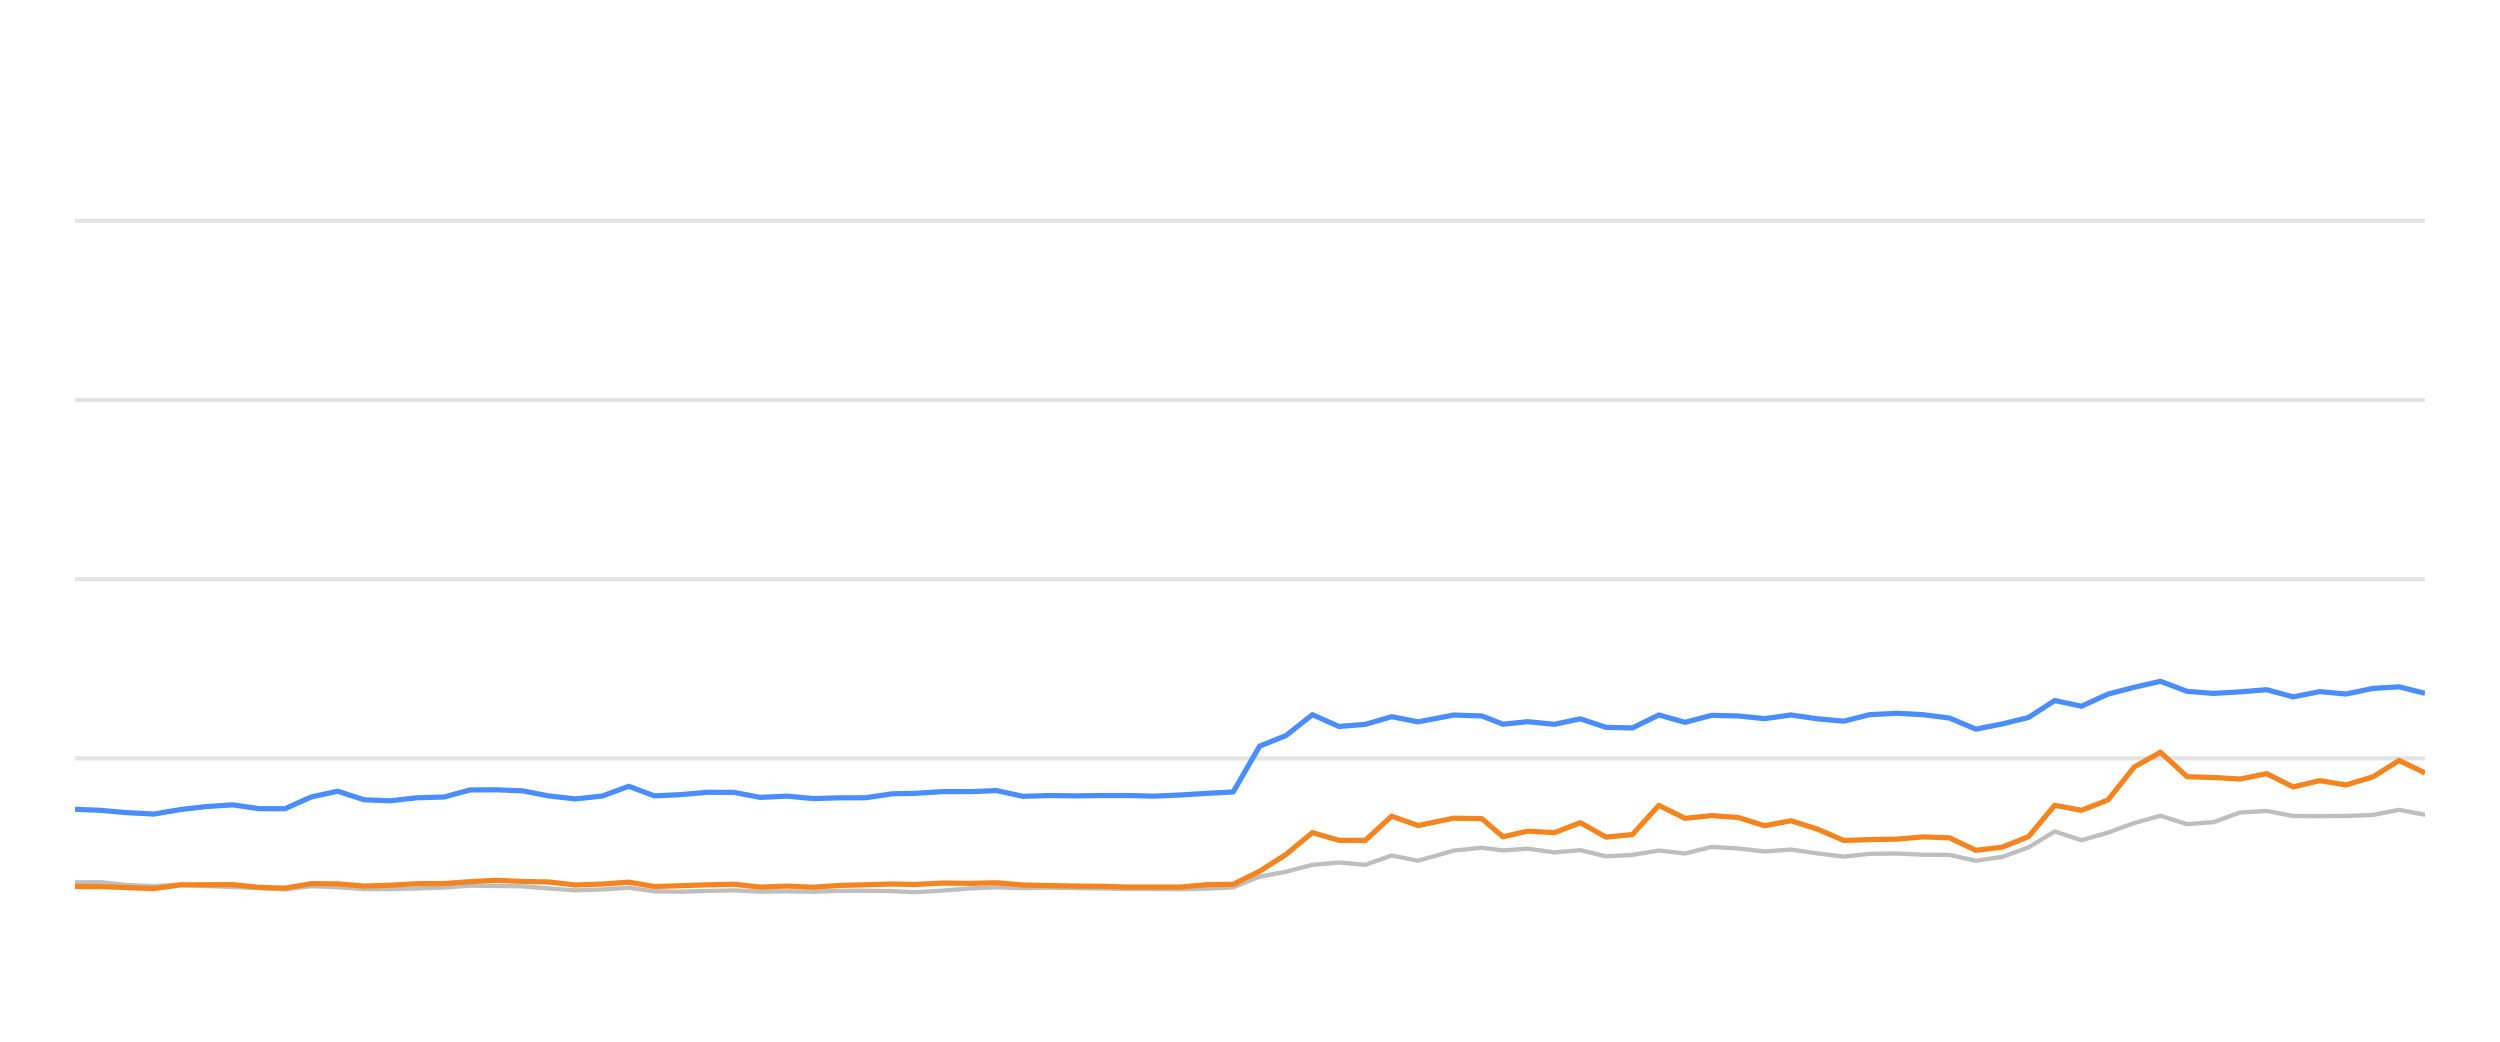
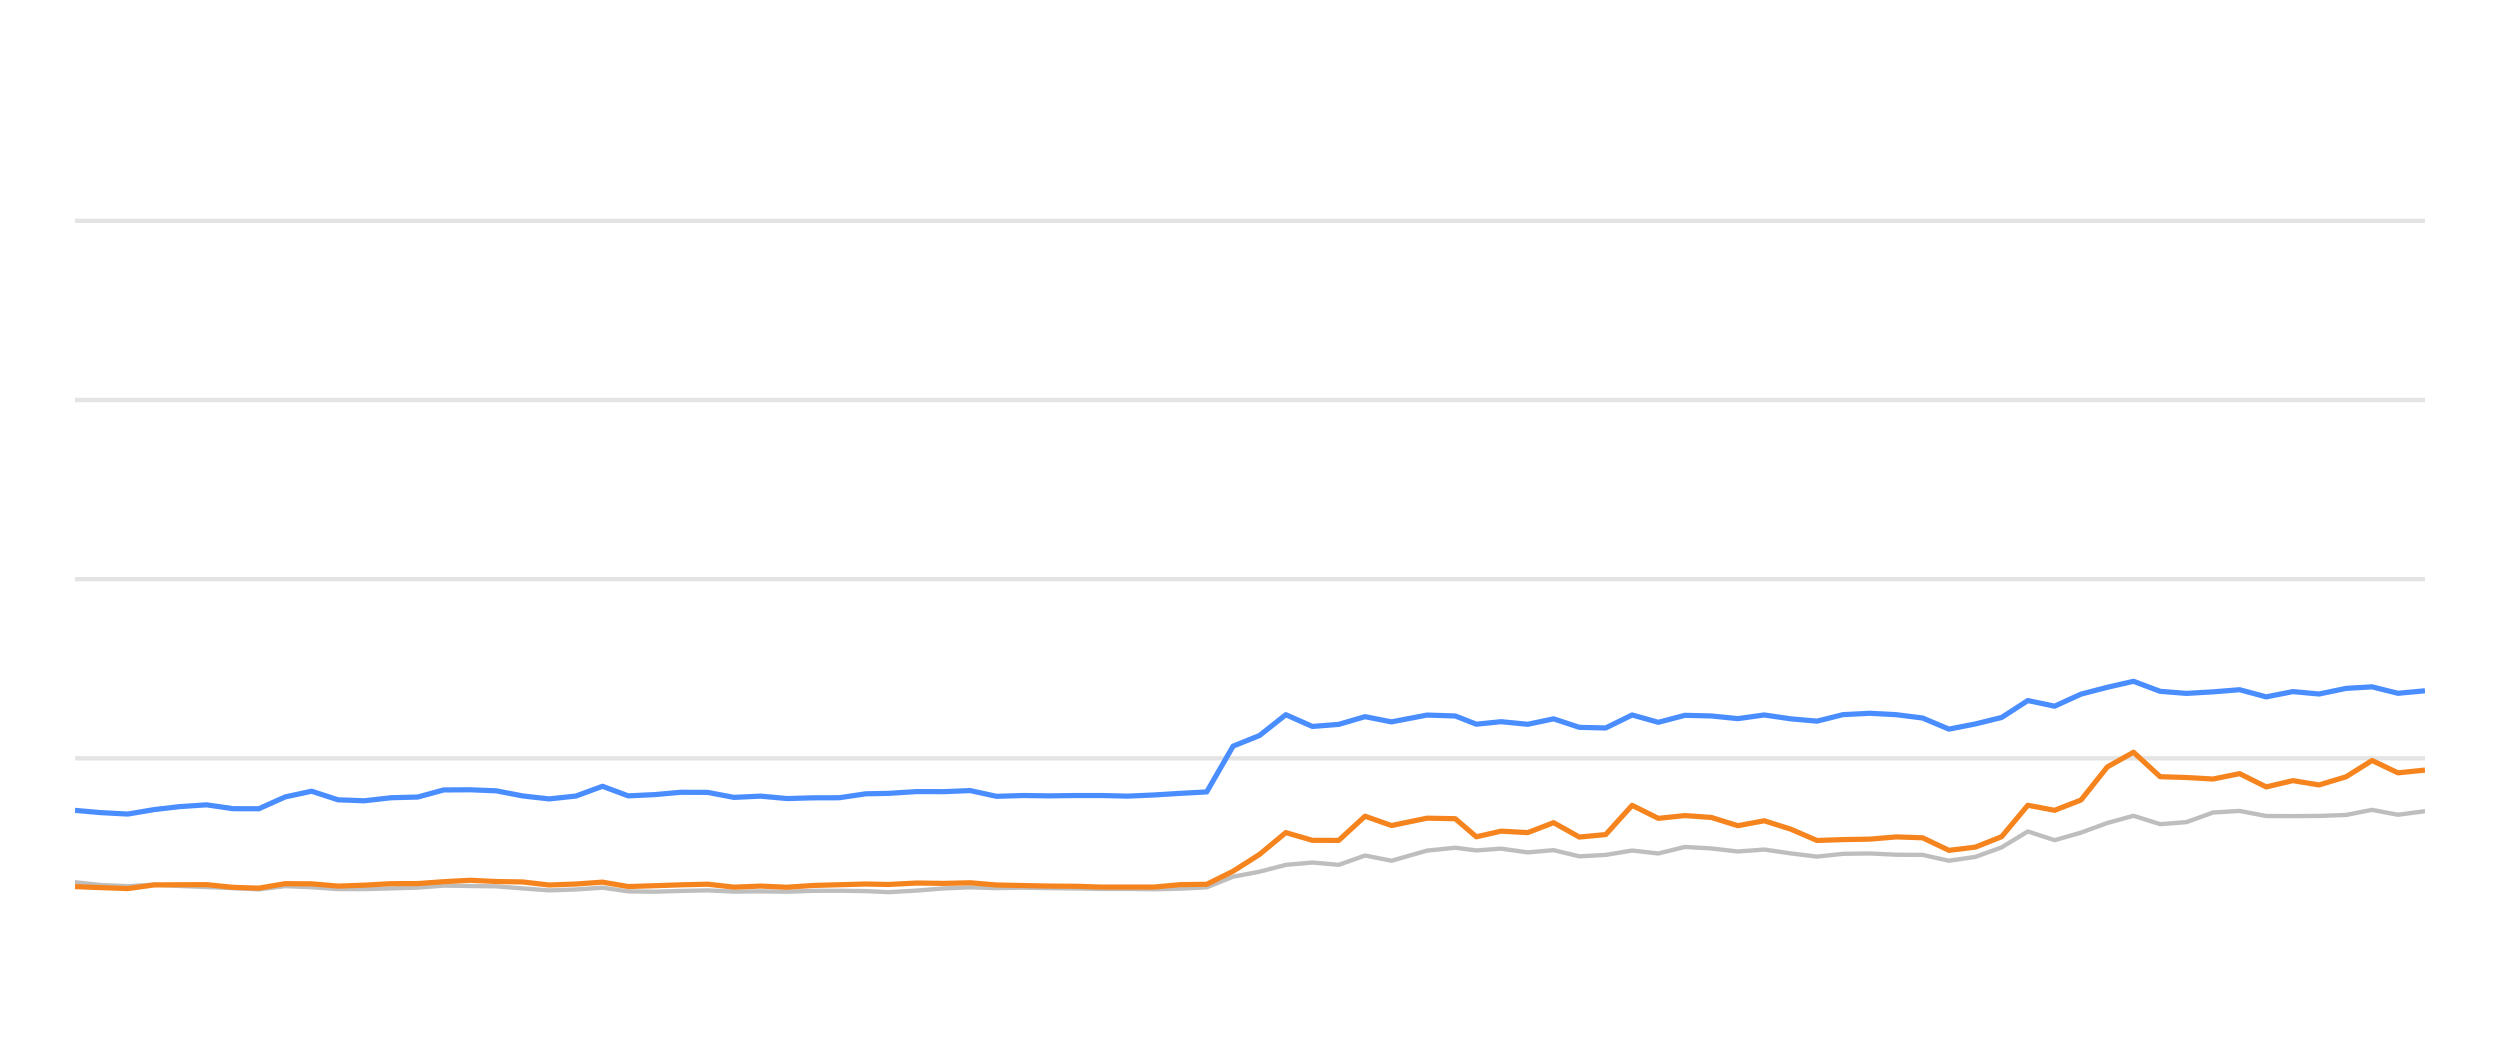
<svg xmlns="http://www.w3.org/2000/svg" width="288pt" height="120pt" viewBox="0 0 288 120" version="1.1">
  <defs>
    <style type="text/css">*{stroke-linejoin: round; stroke-linecap: butt}</style>
  </defs>
  <g id="figure_1">
    <g id="patch_1">
      <path d="M 0 120  L 288 120  L 288 0  L 0 0  L 0 120  z " style="fill: none; opacity: 0" />
    </g>
    <g id="axes_1">
      <g id="patch_2">
        <path d="M 8.64 108  L 279.36 108  L 279.36 4.8  L 8.64 4.8  L 8.64 108  z " style="fill: none" />
      </g>
      <g id="matplotlib.axis_1" />
      <g id="matplotlib.axis_2" />
      <g id="line2d_1">
-         <path d="M 8.64 87.36  L 279.36 87.36  " clip-path="url(#p76bb3cf959)" style="fill: none; stroke: #b2b2b2; stroke-opacity: 0.35; stroke-width: 0.5; stroke-linecap: square" />
+         <path d="M 8.64 87.36  L 279.36 87.36  " clip-path="url(#p2426b4e2d3)" style="fill: none; stroke: #b2b2b2; stroke-opacity: 0.35; stroke-width: 0.5; stroke-linecap: square" />
      </g>
      <g id="line2d_2">
-         <path d="M 8.64 66.72  L 279.36 66.72  " clip-path="url(#p76bb3cf959)" style="fill: none; stroke: #b2b2b2; stroke-opacity: 0.35; stroke-width: 0.5; stroke-linecap: square" />
+         <path d="M 8.64 66.72  L 279.36 66.72  " clip-path="url(#p2426b4e2d3)" style="fill: none; stroke: #b2b2b2; stroke-opacity: 0.35; stroke-width: 0.5; stroke-linecap: square" />
      </g>
      <g id="line2d_3">
-         <path d="M 8.64 46.08  L 279.36 46.08  " clip-path="url(#p76bb3cf959)" style="fill: none; stroke: #b2b2b2; stroke-opacity: 0.35; stroke-width: 0.5; stroke-linecap: square" />
+         <path d="M 8.64 46.08  L 279.36 46.08  " clip-path="url(#p2426b4e2d3)" style="fill: none; stroke: #b2b2b2; stroke-opacity: 0.35; stroke-width: 0.5; stroke-linecap: square" />
      </g>
      <g id="line2d_4">
-         <path d="M 8.64 25.44  L 279.36 25.44  " clip-path="url(#p76bb3cf959)" style="fill: none; stroke: #b2b2b2; stroke-opacity: 0.35; stroke-width: 0.5; stroke-linecap: square" />
+         <path d="M 8.64 25.44  L 279.36 25.44  " clip-path="url(#p2426b4e2d3)" style="fill: none; stroke: #b2b2b2; stroke-opacity: 0.35; stroke-width: 0.5; stroke-linecap: square" />
      </g>
      <g id="line2d_5">
-         <path d="M 8.64 101.653  L 11.635 101.633  L 14.593 101.952  L 17.726 102.087  L 20.76 101.911  L 23.711 102.066  L 26.797 102.19  L 29.844 102.314  L 32.815 102.458  L 35.856 102.087  L 38.905 102.21  L 41.946 102.427  L 44.972 102.427  L 48.058 102.345  L 51.14 102.252  L 54.125 102.025  L 57.168 102.066  L 60.204 102.107  L 63.244 102.345  L 66.276 102.572  L 69.367 102.468  L 72.425 102.262  L 75.393 102.685  L 78.442 102.726  L 81.461 102.634  L 84.544 102.572  L 87.584 102.716  L 90.65 102.685  L 93.705 102.726  L 96.683 102.623  L 99.714 102.613  L 102.765 102.654  L 105.375 102.778  L 108.679 102.592  L 111.753 102.345  L 114.81 102.221  L 117.836 102.314  L 120.916 102.262  L 123.963 102.314  L 127.001 102.355  L 129.898 102.407  L 132.954 102.407  L 135.99 102.448  L 139.023 102.376  L 142.068 102.221  L 145.108 100.993  L 148.16 100.415  L 151.185 99.63  L 154.245 99.362  L 157.282 99.63  L 160.314 98.557  L 163.367 99.156  L 167.458 97.99  L 170.716 97.659  L 173.142 97.969  L 175.984 97.763  L 179.071 98.196  L 182.048 97.938  L 185.013 98.65  L 188.052 98.485  L 191.098 97.979  L 194.118 98.32  L 197.178 97.566  L 200.236 97.742  L 203.279 98.093  L 206.323 97.866  L 209.366 98.31  L 212.403 98.681  L 215.415 98.361  L 218.498 98.32  L 221.55 98.464  L 224.579 98.485  L 227.607 99.156  L 230.664 98.712  L 233.681 97.618  L 236.704 95.781  L 239.788 96.792  L 242.839 95.915  L 245.866 94.811  L 248.881 93.975  L 251.954 94.945  L 254.991 94.708  L 258.042 93.604  L 261.118 93.418  L 264.174 94.006  L 267.255 94.016  L 270.268 93.996  L 273.384 93.882  L 276.378 93.294  L 279.36 93.862  " clip-path="url(#p76bb3cf959)" style="fill: none; stroke: #bebebe; stroke-width: 0.5; stroke-linecap: round" />
+         <path d="M 8.64 101.633  L 11.597 101.952  L 14.728 102.087  L 17.761 101.911  L 20.71 102.066  L 23.795 102.19  L 26.841 102.314  L 29.81 102.458  L 32.85 102.087  L 35.897 102.21  L 38.937 102.427  L 41.961 102.427  L 45.046 102.345  L 48.127 102.252  L 51.111 102.025  L 54.152 102.066  L 57.187 102.107  L 60.225 102.345  L 63.256 102.572  L 66.346 102.468  L 69.403 102.262  L 72.369 102.685  L 75.416 102.726  L 78.434 102.634  L 81.516 102.572  L 84.554 102.716  L 87.619 102.685  L 90.673 102.726  L 93.649 102.623  L 96.678 102.613  L 99.728 102.654  L 102.337 102.778  L 105.639 102.592  L 108.713 102.345  L 111.768 102.221  L 114.792 102.314  L 117.871 102.262  L 120.917 102.314  L 123.954 102.355  L 126.849 102.407  L 129.903 102.407  L 132.938 102.448  L 135.97 102.376  L 139.013 102.221  L 142.052 100.993  L 145.103 100.415  L 148.127 99.63  L 151.185 99.362  L 154.22 99.63  L 157.252 98.557  L 160.303 99.156  L 164.393 97.99  L 167.649 97.659  L 170.073 97.969  L 172.915 97.763  L 176 98.196  L 178.975 97.938  L 181.939 98.65  L 184.977 98.485  L 188.021 97.979  L 191.04 98.32  L 194.098 97.566  L 197.155 97.742  L 200.197 98.093  L 203.24 97.866  L 206.281 98.31  L 209.316 98.681  L 212.327 98.361  L 215.409 98.32  L 218.459 98.464  L 221.488 98.485  L 224.514 99.156  L 227.569 98.712  L 230.585 97.618  L 233.606 95.781  L 236.69 96.792  L 239.738 95.915  L 242.764 94.811  L 245.778 93.975  L 248.85 94.945  L 251.885 94.708  L 254.935 93.604  L 258.009 93.418  L 261.064 94.006  L 264.144 94.016  L 267.155 93.996  L 270.27 93.882  L 273.262 93.294  L 276.243 93.862  L 279.36 93.449  " clip-path="url(#p2426b4e2d3)" style="fill: none; stroke: #bebebe; stroke-width: 0.5; stroke-linecap: round" />
      </g>
      <g id="line2d_6">
-         <path d="M 8.64 93.222  L 11.635 93.356  L 14.593 93.614  L 17.726 93.779  L 20.76 93.263  L 23.711 92.922  L 26.797 92.716  L 29.844 93.16  L 32.815 93.17  L 35.856 91.808  L 38.905 91.147  L 41.946 92.138  L 44.972 92.252  L 48.058 91.901  L 51.14 91.818  L 54.125 91.003  L 57.168 90.982  L 60.204 91.106  L 63.244 91.694  L 66.276 92.035  L 69.367 91.705  L 72.425 90.58  L 75.393 91.684  L 78.442 91.54  L 81.461 91.271  L 84.544 91.282  L 87.584 91.86  L 90.65 91.715  L 93.705 91.994  L 96.683 91.911  L 99.714 91.901  L 102.765 91.447  L 105.375 91.395  L 108.679 91.189  L 111.753 91.199  L 114.81 91.075  L 117.836 91.736  L 120.916 91.643  L 123.963 91.684  L 127.001 91.643  L 129.898 91.643  L 132.954 91.715  L 135.99 91.581  L 139.023 91.395  L 142.068 91.23  L 145.108 85.956  L 148.16 84.728  L 151.185 82.334  L 154.245 83.686  L 157.282 83.449  L 160.314 82.561  L 163.367 83.16  L 167.458 82.375  L 170.716 82.479  L 173.142 83.428  L 175.984 83.139  L 179.071 83.438  L 182.048 82.809  L 185.013 83.789  L 188.052 83.862  L 191.098 82.365  L 194.118 83.211  L 197.178 82.406  L 200.236 82.479  L 203.279 82.788  L 206.323 82.365  L 209.366 82.809  L 212.403 83.077  L 215.415 82.324  L 218.498 82.169  L 221.55 82.334  L 224.579 82.716  L 227.607 83.996  L 230.664 83.397  L 233.681 82.654  L 236.704 80.704  L 239.788 81.354  L 242.839 79.961  L 245.866 79.176  L 248.881 78.485  L 251.954 79.641  L 254.991 79.878  L 258.042 79.703  L 261.118 79.455  L 264.174 80.28  L 267.255 79.672  L 270.268 79.95  L 273.384 79.3  L 276.378 79.125  L 279.36 79.868  " clip-path="url(#p76bb3cf959)" style="fill: none; stroke: #4a8dff; stroke-width: 0.6" />
+         <path d="M 8.64 93.356  L 11.597 93.614  L 14.728 93.779  L 17.761 93.263  L 20.71 92.922  L 23.795 92.716  L 26.841 93.16  L 29.81 93.17  L 32.85 91.808  L 35.897 91.147  L 38.937 92.138  L 41.961 92.252  L 45.046 91.901  L 48.127 91.818  L 51.111 91.003  L 54.152 90.982  L 57.187 91.106  L 60.225 91.694  L 63.256 92.035  L 66.346 91.705  L 69.403 90.58  L 72.369 91.684  L 75.416 91.54  L 78.434 91.271  L 81.516 91.282  L 84.554 91.86  L 87.619 91.715  L 90.673 91.994  L 93.649 91.911  L 96.678 91.901  L 99.728 91.447  L 102.337 91.395  L 105.639 91.189  L 108.713 91.199  L 111.768 91.075  L 114.792 91.736  L 117.871 91.643  L 120.917 91.684  L 123.954 91.643  L 126.849 91.643  L 129.903 91.715  L 132.938 91.581  L 135.97 91.395  L 139.013 91.23  L 142.052 85.956  L 145.103 84.728  L 148.127 82.334  L 151.185 83.686  L 154.22 83.449  L 157.252 82.561  L 160.303 83.16  L 164.393 82.375  L 167.649 82.479  L 170.073 83.428  L 172.915 83.139  L 176 83.438  L 178.975 82.809  L 181.939 83.789  L 184.977 83.862  L 188.021 82.365  L 191.04 83.211  L 194.098 82.406  L 197.155 82.479  L 200.197 82.788  L 203.24 82.365  L 206.281 82.809  L 209.316 83.077  L 212.327 82.324  L 215.409 82.169  L 218.459 82.334  L 221.488 82.716  L 224.514 83.996  L 227.569 83.397  L 230.585 82.654  L 233.606 80.704  L 236.69 81.354  L 239.738 79.961  L 242.764 79.176  L 245.778 78.485  L 248.85 79.641  L 251.885 79.878  L 254.935 79.703  L 258.009 79.455  L 261.064 80.28  L 264.144 79.672  L 267.155 79.95  L 270.27 79.3  L 273.262 79.125  L 276.243 79.868  L 279.36 79.579  " clip-path="url(#p2426b4e2d3)" style="fill: none; stroke: #4a8dff; stroke-width: 0.6" />
      </g>
      <g id="line2d_7">
-         <path d="M 8.64 102.128  L 11.635 102.138  L 14.593 102.252  L 17.726 102.365  L 20.76 101.942  L 23.711 101.922  L 26.797 101.911  L 29.844 102.221  L 32.815 102.314  L 35.856 101.798  L 38.905 101.818  L 41.946 102.076  L 44.972 101.973  L 48.058 101.798  L 51.14 101.787  L 54.125 101.571  L 57.168 101.406  L 60.204 101.55  L 63.244 101.602  L 66.276 101.952  L 69.367 101.839  L 72.425 101.622  L 75.393 102.128  L 78.442 102.035  L 81.461 101.932  L 84.544 101.86  L 87.584 102.2  L 90.65 102.076  L 93.705 102.21  L 96.683 102.004  L 99.714 101.922  L 102.765 101.839  L 105.375 101.891  L 108.679 101.725  L 111.753 101.767  L 114.81 101.694  L 117.836 101.952  L 120.916 102.014  L 123.963 102.076  L 127.001 102.097  L 129.898 102.19  L 132.954 102.19  L 135.99 102.19  L 139.023 101.911  L 142.068 101.87  L 145.108 100.363  L 148.16 98.423  L 151.185 95.915  L 154.245 96.803  L 157.282 96.813  L 160.314 94.027  L 163.367 95.1  L 167.458 94.254  L 170.716 94.316  L 173.142 96.4  L 175.984 95.75  L 179.071 95.915  L 182.048 94.77  L 185.013 96.431  L 188.052 96.142  L 191.098 92.778  L 194.118 94.274  L 197.178 93.954  L 200.236 94.171  L 203.279 95.121  L 206.323 94.553  L 209.366 95.513  L 212.403 96.823  L 215.415 96.72  L 218.498 96.669  L 221.55 96.411  L 224.579 96.514  L 227.607 97.959  L 230.664 97.587  L 233.681 96.39  L 236.704 92.768  L 239.788 93.346  L 242.839 92.159  L 245.866 88.351  L 248.881 86.658  L 251.954 89.476  L 254.991 89.568  L 258.042 89.744  L 261.118 89.125  L 264.174 90.652  L 267.255 89.93  L 270.268 90.425  L 273.384 89.486  L 276.378 87.608  L 279.36 89.032  " clip-path="url(#p76bb3cf959)" style="fill: none; stroke: #f5841e; stroke-width: 0.6" />
+         <path d="M 8.64 102.138  L 11.597 102.252  L 14.728 102.365  L 17.761 101.942  L 20.71 101.922  L 23.795 101.911  L 26.841 102.221  L 29.81 102.314  L 32.85 101.798  L 35.897 101.818  L 38.937 102.076  L 41.961 101.973  L 45.046 101.798  L 48.127 101.787  L 51.111 101.571  L 54.152 101.406  L 57.187 101.55  L 60.225 101.602  L 63.256 101.952  L 66.346 101.839  L 69.403 101.622  L 72.369 102.128  L 75.416 102.035  L 78.434 101.932  L 81.516 101.86  L 84.554 102.2  L 87.619 102.076  L 90.673 102.21  L 93.649 102.004  L 96.678 101.922  L 99.728 101.839  L 102.337 101.891  L 105.639 101.725  L 108.713 101.767  L 111.768 101.694  L 114.792 101.952  L 117.871 102.014  L 120.917 102.076  L 123.954 102.097  L 126.849 102.19  L 129.903 102.19  L 132.938 102.19  L 135.97 101.911  L 139.013 101.87  L 142.052 100.363  L 145.103 98.423  L 148.127 95.915  L 151.185 96.803  L 154.22 96.813  L 157.252 94.027  L 160.303 95.1  L 164.393 94.254  L 167.649 94.316  L 170.073 96.4  L 172.915 95.75  L 176 95.915  L 178.975 94.77  L 181.939 96.431  L 184.977 96.142  L 188.021 92.778  L 191.04 94.274  L 194.098 93.954  L 197.155 94.171  L 200.197 95.121  L 203.24 94.553  L 206.281 95.513  L 209.316 96.823  L 212.327 96.72  L 215.409 96.669  L 218.459 96.411  L 221.488 96.514  L 224.514 97.959  L 227.569 97.587  L 230.585 96.39  L 233.606 92.768  L 236.69 93.346  L 239.738 92.159  L 242.764 88.351  L 245.778 86.658  L 248.85 89.476  L 251.885 89.568  L 254.935 89.744  L 258.009 89.125  L 261.064 90.652  L 264.144 89.93  L 267.155 90.425  L 270.27 89.486  L 273.262 87.608  L 276.243 89.032  L 279.36 88.712  " clip-path="url(#p2426b4e2d3)" style="fill: none; stroke: #f5841e; stroke-width: 0.6" />
      </g>
    </g>
  </g>
  <defs>
-     <clipPath id="p76bb3cf959">
+     <clipPath id="p2426b4e2d3">
      <rect x="8.64" y="4.8" width="270.72" height="103.2" />
    </clipPath>
  </defs>
</svg>
